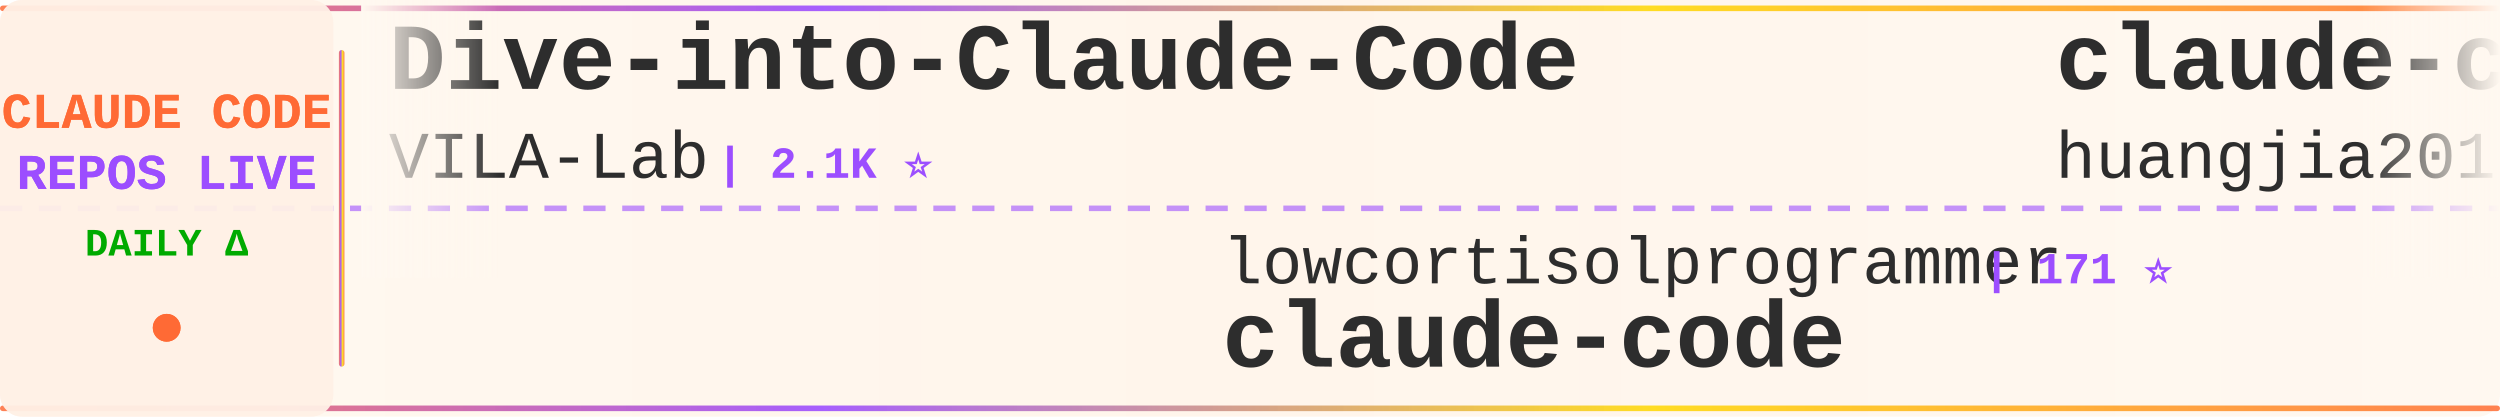
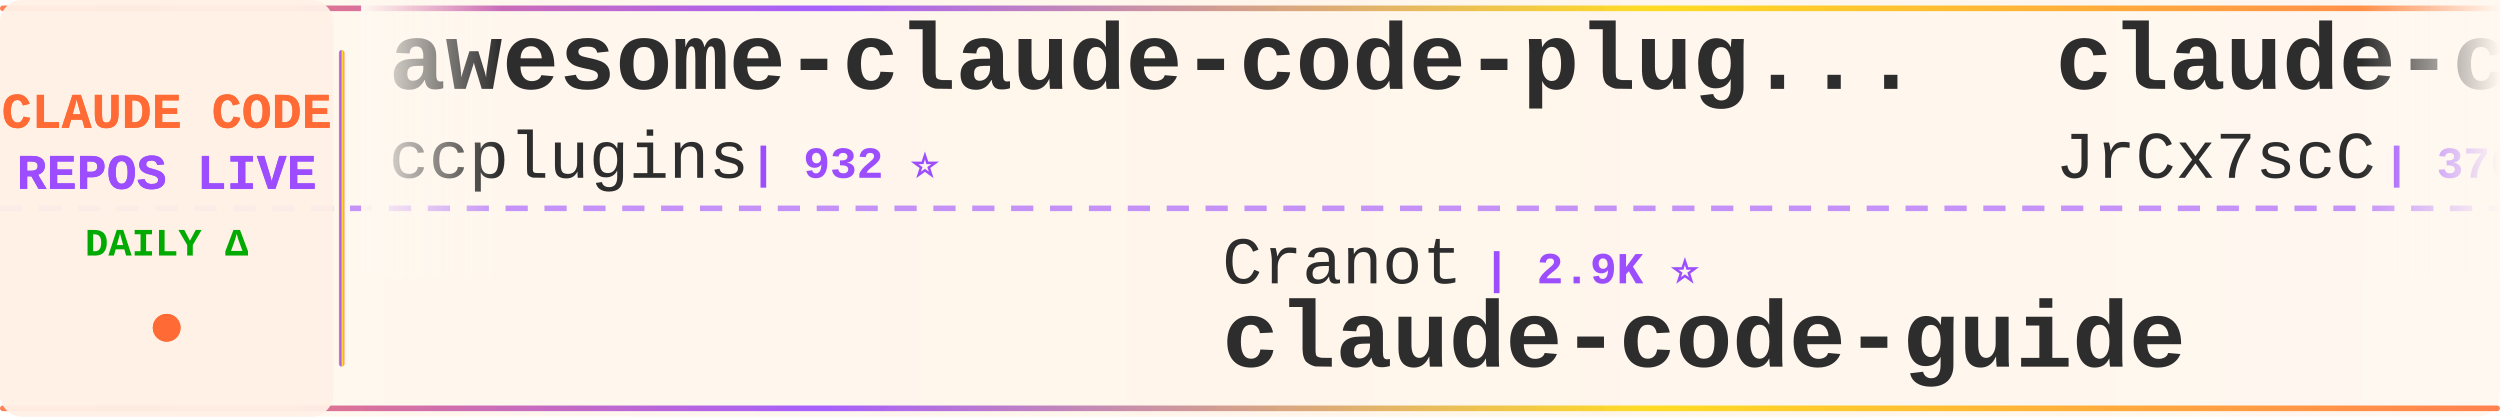
<svg xmlns="http://www.w3.org/2000/svg" width="900" height="150">
  <defs>
    <linearGradient id="tickerBg" x1="0%" y1="0%" x2="100%" y2="0%">
      <stop offset="0%" style="stop-color:#fff8f0;stop-opacity:0.98" />
      <stop offset="50%" style="stop-color:#fff5eb;stop-opacity:1" />
      <stop offset="100%" style="stop-color:#fff8f0;stop-opacity:0.98" />
    </linearGradient>
    <linearGradient id="borderGrad" x1="0%" y1="0%" x2="100%" y2="0%">
      <stop offset="0%" style="stop-color:#FF6B35;stop-opacity:0.85">
        <animate attributeName="stop-opacity" values="0.85;1;0.85" dur="2s" repeatCount="indefinite" />
      </stop>
      <stop offset="33%" style="stop-color:#9C4EFF;stop-opacity:0.9">
        <animate attributeName="stop-opacity" values="0.9;1;0.9" dur="2.2s" repeatCount="indefinite" />
      </stop>
      <stop offset="66%" style="stop-color:#FFD700;stop-opacity:0.85">
        <animate attributeName="stop-opacity" values="0.85;1;0.85" dur="1.8s" repeatCount="indefinite" />
      </stop>
      <stop offset="100%" style="stop-color:#FF6B35;stop-opacity:0.85">
        <animate attributeName="stop-opacity" values="0.85;1;0.85" dur="2s" repeatCount="indefinite" />
      </stop>
    </linearGradient>
    <filter id="textGlow">
      <feGaussianBlur stdDeviation="0.15" result="coloredBlur" />
      <feMerge>
        <feMergeNode in="coloredBlur" />
        <feMergeNode in="SourceGraphic" />
      </feMerge>
    </filter>
    <filter id="metricGlow">
      <feGaussianBlur stdDeviation="0.2" result="coloredBlur" />
      <feMerge>
        <feMergeNode in="coloredBlur" />
        <feMergeNode in="SourceGraphic" />
      </feMerge>
    </filter>
    <linearGradient id="leftFade" x1="0%" y1="0%" x2="100%" y2="0%">
      <stop offset="0%" style="stop-color:#fff8f0;stop-opacity:1" />
      <stop offset="100%" style="stop-color:#fff8f0;stop-opacity:0" />
    </linearGradient>
    <linearGradient id="rightFade" x1="0%" y1="0%" x2="100%" y2="0%">
      <stop offset="0%" style="stop-color:#fff8f0;stop-opacity:0" />
      <stop offset="100%" style="stop-color:#fff8f0;stop-opacity:1" />
    </linearGradient>
  </defs>
  <rect width="900" height="150" fill="url(#tickerBg)" rx="8" />
  <rect x="0" y="2" width="900" height="2" fill="url(#borderGrad)" rx="1" />
  <rect x="0" y="146" width="900" height="2" fill="url(#borderGrad)" rx="1" />
  <line x1="0" y1="75" x2="900" y2="75" stroke="#9C4EFF" stroke-width="2" stroke-dasharray="8 6" opacity="0.6" />
  <rect x="0" y="0" width="120" height="150" fill="#fff0e6" opacity="0.95" rx="8" />
  <text x="60" y="46" font-family="'Courier New', monospace" font-size="18" font-weight="bold" fill="#FF6B35" text-anchor="middle" filter="url(#textGlow)">
    CLAUDE CODE
  </text>
  <text x="60" y="68" font-family="'Courier New', monospace" font-size="18" font-weight="bold" fill="#9C4EFF" text-anchor="middle" filter="url(#textGlow)">
    REPOS LIVE
  </text>
  <text x="60" y="92" font-family="'Courier New', monospace" font-size="14" font-weight="bold" fill="#00aa00" text-anchor="middle">
    DAILY Δ
  </text>
  <circle cx="60" cy="118" r="5" fill="#FF6B35" filter="url(#metricGlow)">
    <animate attributeName="r" values="4;6;4" dur="1.5s" repeatCount="indefinite" />
    <animate attributeName="opacity" values="0.6;1;0.6" dur="1.5s" repeatCount="indefinite" />
  </circle>
  <rect x="122" y="18" width="2" height="114" fill="url(#borderGrad)" rx="1" />
  <clipPath id="tickerClip">
    <rect x="130" y="0" width="770" height="150" />
  </clipPath>
  <g clip-path="url(#tickerClip)">
    <g id="tickerItems">
      <animateTransform attributeName="transform" attributeType="XML" type="translate" from="0 0" to="-3000 0" dur="54s" repeatCount="indefinite" />
      <g transform="translate(0, 0)">
-         <text x="140" y="32" font-family="'Courier New', monospace" font-size="34" font-weight="bold" fill="#2d2d2d">Dive-into-Claude-Code</text>
-         <text x="140" y="64" font-family="'Courier New', monospace" font-size="24" font-weight="normal" fill="#2d2d2d" opacity="1.0">VILA-Lab</text>
-         <text x="258" y="64" font-family="'Courier New', monospace" font-size="16" font-weight="bold" fill="#9C4EFF"> | 2.1K ⭐</text>
+         <text x="140" y="32" font-family="'Courier New', monospace" font-size="34" font-weight="bold" fill="#2d2d2d">awesome-claude-code-plug...</text>
+         <text x="140" y="64" font-family="'Courier New', monospace" font-size="24" font-weight="normal" fill="#2d2d2d" opacity="1.0">ccplugins</text>
+         <text x="270" y="64" font-family="'Courier New', monospace" font-size="16" font-weight="bold" fill="#9C4EFF"> | 932 ⭐</text>
      </g>
      <g transform="translate(300, 0)">
-         <text x="140" y="102" font-family="'Courier New', monospace" font-size="24" font-weight="normal" fill="#2d2d2d" opacity="1.0">lowcortisolprogrammer</text>
-         <text x="414" y="102" font-family="'Courier New', monospace" font-size="16" font-weight="bold" fill="#9C4EFF"> | 171 ⭐</text>
-         <text x="140" y="132" font-family="'Courier New', monospace" font-size="34" font-weight="bold" fill="#2d2d2d">claude-code</text>
+         <text x="140" y="102" font-family="'Courier New', monospace" font-size="24" font-weight="normal" fill="#2d2d2d" opacity="1.0">Cranot</text>
+         <text x="234" y="102" font-family="'Courier New', monospace" font-size="16" font-weight="bold" fill="#9C4EFF"> | 2.9K ⭐</text>
+         <text x="140" y="132" font-family="'Courier New', monospace" font-size="34" font-weight="bold" fill="#2d2d2d">claude-code-guide</text>
      </g>
      <g transform="translate(600, 0)">
-         <text x="140" y="32" font-family="'Courier New', monospace" font-size="34" font-weight="bold" fill="#2d2d2d">claude-code-engineering</text>
-         <text x="140" y="64" font-family="'Courier New', monospace" font-size="24" font-weight="normal" fill="#2d2d2d" opacity="1.0">huangjia2019</text>
-         <text x="306" y="64" font-family="'Courier New', monospace" font-size="16" font-weight="bold" fill="#9C4EFF"> | 1.1K ⭐</text>
+         <text x="140" y="32" font-family="'Courier New', monospace" font-size="34" font-weight="bold" fill="#2d2d2d">claude-code-source</text>
+         <text x="140" y="64" font-family="'Courier New', monospace" font-size="24" font-weight="normal" fill="#2d2d2d" opacity="1.0">JrCx7scC</text>
+         <text x="258" y="64" font-family="'Courier New', monospace" font-size="16" font-weight="bold" fill="#9C4EFF"> | 376 ⭐</text>
      </g>
      <g transform="translate(900, 0)">
-         <text x="140" y="102" font-family="'Courier New', monospace" font-size="24" font-weight="normal" fill="#2d2d2d" opacity="1.0">ykdojo</text>
-         <text x="234" y="102" font-family="'Courier New', monospace" font-size="16" font-weight="bold" fill="#9C4EFF"> | 10.0K ⭐ +1</text>
-         <text x="140" y="132" font-family="'Courier New', monospace" font-size="34" font-weight="bold" fill="#2d2d2d">claude-code-tips</text>
+         <text x="140" y="102" font-family="'Courier New', monospace" font-size="24" font-weight="normal" fill="#2d2d2d" opacity="1.0">ChrisWiles</text>
+         <text x="282" y="102" font-family="'Courier New', monospace" font-size="16" font-weight="bold" fill="#9C4EFF"> | 6.1K ⭐</text>
+         <text x="140" y="132" font-family="'Courier New', monospace" font-size="34" font-weight="bold" fill="#2d2d2d">claude-code-showcase</text>
      </g>
      <g transform="translate(1200, 0)">
-         <text x="140" y="32" font-family="'Courier New', monospace" font-size="34" font-weight="bold" fill="#2d2d2d">claude-code-showcase</text>
-         <text x="140" y="64" font-family="'Courier New', monospace" font-size="24" font-weight="normal" fill="#2d2d2d" opacity="1.0">ChrisWiles</text>
-         <text x="282" y="64" font-family="'Courier New', monospace" font-size="16" font-weight="bold" fill="#9C4EFF"> | 6.1K ⭐ -2</text>
+         <text x="140" y="32" font-family="'Courier New', monospace" font-size="34" font-weight="bold" fill="#2d2d2d">claude-code</text>
+         <text x="140" y="64" font-family="'Courier New', monospace" font-size="24" font-weight="normal" fill="#2d2d2d" opacity="1.0">jarmuine</text>
+         <text x="258" y="64" font-family="'Courier New', monospace" font-size="16" font-weight="bold" fill="#9C4EFF"> | 2.3K ⭐</text>
      </g>
      <g transform="translate(1500, 0)">
-         <text x="140" y="102" font-family="'Courier New', monospace" font-size="24" font-weight="normal" fill="#2d2d2d" opacity="1.0">lintsinghua</text>
-         <text x="294" y="102" font-family="'Courier New', monospace" font-size="16" font-weight="bold" fill="#9C4EFF"> | 4.2K ⭐</text>
-         <text x="140" y="132" font-family="'Courier New', monospace" font-size="34" font-weight="bold" fill="#2d2d2d">claude-code-book</text>
+         <text x="140" y="102" font-family="'Courier New', monospace" font-size="24" font-weight="normal" fill="#2d2d2d" opacity="1.0">jqueryscript</text>
+         <text x="306" y="102" font-family="'Courier New', monospace" font-size="16" font-weight="bold" fill="#9C4EFF"> | 509 ⭐</text>
+         <text x="140" y="132" font-family="'Courier New', monospace" font-size="34" font-weight="bold" fill="#2d2d2d">awesome-claude-code</text>
      </g>
      <g transform="translate(1800, 0)">
-         <text x="140" y="32" font-family="'Courier New', monospace" font-size="34" font-weight="bold" fill="#2d2d2d">claude-code-base-action</text>
-         <text x="140" y="64" font-family="'Courier New', monospace" font-size="24" font-weight="normal" fill="#2d2d2d" opacity="1.0">anthropics</text>
-         <text x="282" y="64" font-family="'Courier New', monospace" font-size="16" font-weight="bold" fill="#9C4EFF"> | 970 ⭐</text>
+         <text x="140" y="32" font-family="'Courier New', monospace" font-size="34" font-weight="bold" fill="#2d2d2d">claude-code-templates</text>
+         <text x="140" y="64" font-family="'Courier New', monospace" font-size="24" font-weight="normal" fill="#2d2d2d" opacity="1.0">davila7</text>
+         <text x="246" y="64" font-family="'Courier New', monospace" font-size="16" font-weight="bold" fill="#9C4EFF"> | 30.5K ⭐</text>
      </g>
      <g transform="translate(2100, 0)">
-         <text x="140" y="102" font-family="'Courier New', monospace" font-size="24" font-weight="normal" fill="#2d2d2d" opacity="1.0">fazxes</text>
-         <text x="234" y="102" font-family="'Courier New', monospace" font-size="16" font-weight="bold" fill="#9C4EFF"> | 236 ⭐</text>
-         <text x="140" y="132" font-family="'Courier New', monospace" font-size="34" font-weight="bold" fill="#2d2d2d">Claude-code</text>
+         <text x="140" y="102" font-family="'Courier New', monospace" font-size="24" font-weight="normal" fill="#2d2d2d" opacity="1.0">shareAI-lab</text>
+         <text x="294" y="102" font-family="'Courier New', monospace" font-size="16" font-weight="bold" fill="#9C4EFF"> | 76.2K ⭐ +4</text>
+         <text x="140" y="132" font-family="'Courier New', monospace" font-size="34" font-weight="bold" fill="#2d2d2d">learn-claude-code</text>
      </g>
      <g transform="translate(2400, 0)">
-         <text x="140" y="32" font-family="'Courier New', monospace" font-size="34" font-weight="bold" fill="#2d2d2d">claude-code-action</text>
-         <text x="140" y="64" font-family="'Courier New', monospace" font-size="24" font-weight="normal" fill="#2d2d2d" opacity="1.0">anthropics</text>
-         <text x="282" y="64" font-family="'Courier New', monospace" font-size="16" font-weight="bold" fill="#9C4EFF"> | 8.8K ⭐</text>
+         <text x="140" y="32" font-family="'Courier New', monospace" font-size="34" font-weight="bold" fill="#2d2d2d">claude-code</text>
+         <text x="140" y="64" font-family="'Courier New', monospace" font-size="24" font-weight="normal" fill="#2d2d2d" opacity="1.0">codeaashu</text>
+         <text x="270" y="64" font-family="'Courier New', monospace" font-size="16" font-weight="bold" fill="#9C4EFF"> | 3.3K ⭐ +1</text>
      </g>
      <g transform="translate(2700, 0)">
-         <text x="140" y="102" font-family="'Courier New', monospace" font-size="24" font-weight="normal" fill="#2d2d2d" opacity="1.0">shanraisshan</text>
-         <text x="306" y="102" font-family="'Courier New', monospace" font-size="16" font-weight="bold" fill="#9C4EFF"> | 65.7K ⭐ +16</text>
-         <text x="140" y="132" font-family="'Courier New', monospace" font-size="34" font-weight="bold" fill="#2d2d2d">claude-code-best-practic...</text>
+         <text x="140" y="102" font-family="'Courier New', monospace" font-size="24" font-weight="normal" fill="#2d2d2d" opacity="1.0">AprilNEA</text>
+         <text x="258" y="102" font-family="'Courier New', monospace" font-size="16" font-weight="bold" fill="#9C4EFF"> | 392 ⭐</text>
+         <text x="140" y="132" font-family="'Courier New', monospace" font-size="34" font-weight="bold" fill="#2d2d2d">claude-code-source</text>
      </g>
      <g transform="translate(3000, 0)">
-         <text x="140" y="32" font-family="'Courier New', monospace" font-size="34" font-weight="bold" fill="#2d2d2d">Dive-into-Claude-Code</text>
-         <text x="140" y="64" font-family="'Courier New', monospace" font-size="24" font-weight="normal" fill="#2d2d2d" opacity="1.0">VILA-Lab</text>
-         <text x="258" y="64" font-family="'Courier New', monospace" font-size="16" font-weight="bold" fill="#9C4EFF"> | 2.1K ⭐</text>
+         <text x="140" y="32" font-family="'Courier New', monospace" font-size="34" font-weight="bold" fill="#2d2d2d">awesome-claude-code-plug...</text>
+         <text x="140" y="64" font-family="'Courier New', monospace" font-size="24" font-weight="normal" fill="#2d2d2d" opacity="1.0">ccplugins</text>
+         <text x="270" y="64" font-family="'Courier New', monospace" font-size="16" font-weight="bold" fill="#9C4EFF"> | 932 ⭐</text>
      </g>
      <g transform="translate(3300, 0)">
-         <text x="140" y="102" font-family="'Courier New', monospace" font-size="24" font-weight="normal" fill="#2d2d2d" opacity="1.0">lowcortisolprogrammer</text>
-         <text x="414" y="102" font-family="'Courier New', monospace" font-size="16" font-weight="bold" fill="#9C4EFF"> | 171 ⭐</text>
-         <text x="140" y="132" font-family="'Courier New', monospace" font-size="34" font-weight="bold" fill="#2d2d2d">claude-code</text>
+         <text x="140" y="102" font-family="'Courier New', monospace" font-size="24" font-weight="normal" fill="#2d2d2d" opacity="1.0">Cranot</text>
+         <text x="234" y="102" font-family="'Courier New', monospace" font-size="16" font-weight="bold" fill="#9C4EFF"> | 2.9K ⭐</text>
+         <text x="140" y="132" font-family="'Courier New', monospace" font-size="34" font-weight="bold" fill="#2d2d2d">claude-code-guide</text>
      </g>
      <g transform="translate(3600, 0)">
-         <text x="140" y="32" font-family="'Courier New', monospace" font-size="34" font-weight="bold" fill="#2d2d2d">claude-code-engineering</text>
-         <text x="140" y="64" font-family="'Courier New', monospace" font-size="24" font-weight="normal" fill="#2d2d2d" opacity="1.0">huangjia2019</text>
-         <text x="306" y="64" font-family="'Courier New', monospace" font-size="16" font-weight="bold" fill="#9C4EFF"> | 1.1K ⭐</text>
+         <text x="140" y="32" font-family="'Courier New', monospace" font-size="34" font-weight="bold" fill="#2d2d2d">claude-code-source</text>
+         <text x="140" y="64" font-family="'Courier New', monospace" font-size="24" font-weight="normal" fill="#2d2d2d" opacity="1.0">JrCx7scC</text>
+         <text x="258" y="64" font-family="'Courier New', monospace" font-size="16" font-weight="bold" fill="#9C4EFF"> | 376 ⭐</text>
      </g>
      <g transform="translate(3900, 0)">
-         <text x="140" y="102" font-family="'Courier New', monospace" font-size="24" font-weight="normal" fill="#2d2d2d" opacity="1.0">ykdojo</text>
-         <text x="234" y="102" font-family="'Courier New', monospace" font-size="16" font-weight="bold" fill="#9C4EFF"> | 10.0K ⭐ +1</text>
-         <text x="140" y="132" font-family="'Courier New', monospace" font-size="34" font-weight="bold" fill="#2d2d2d">claude-code-tips</text>
+         <text x="140" y="102" font-family="'Courier New', monospace" font-size="24" font-weight="normal" fill="#2d2d2d" opacity="1.0">ChrisWiles</text>
+         <text x="282" y="102" font-family="'Courier New', monospace" font-size="16" font-weight="bold" fill="#9C4EFF"> | 6.1K ⭐</text>
+         <text x="140" y="132" font-family="'Courier New', monospace" font-size="34" font-weight="bold" fill="#2d2d2d">claude-code-showcase</text>
      </g>
    </g>
  </g>
  <rect x="130" y="0" width="50" height="100" fill="url(#leftFade)" />
  <rect x="850" y="0" width="50" height="100" fill="url(#rightFade)" />
</svg>
